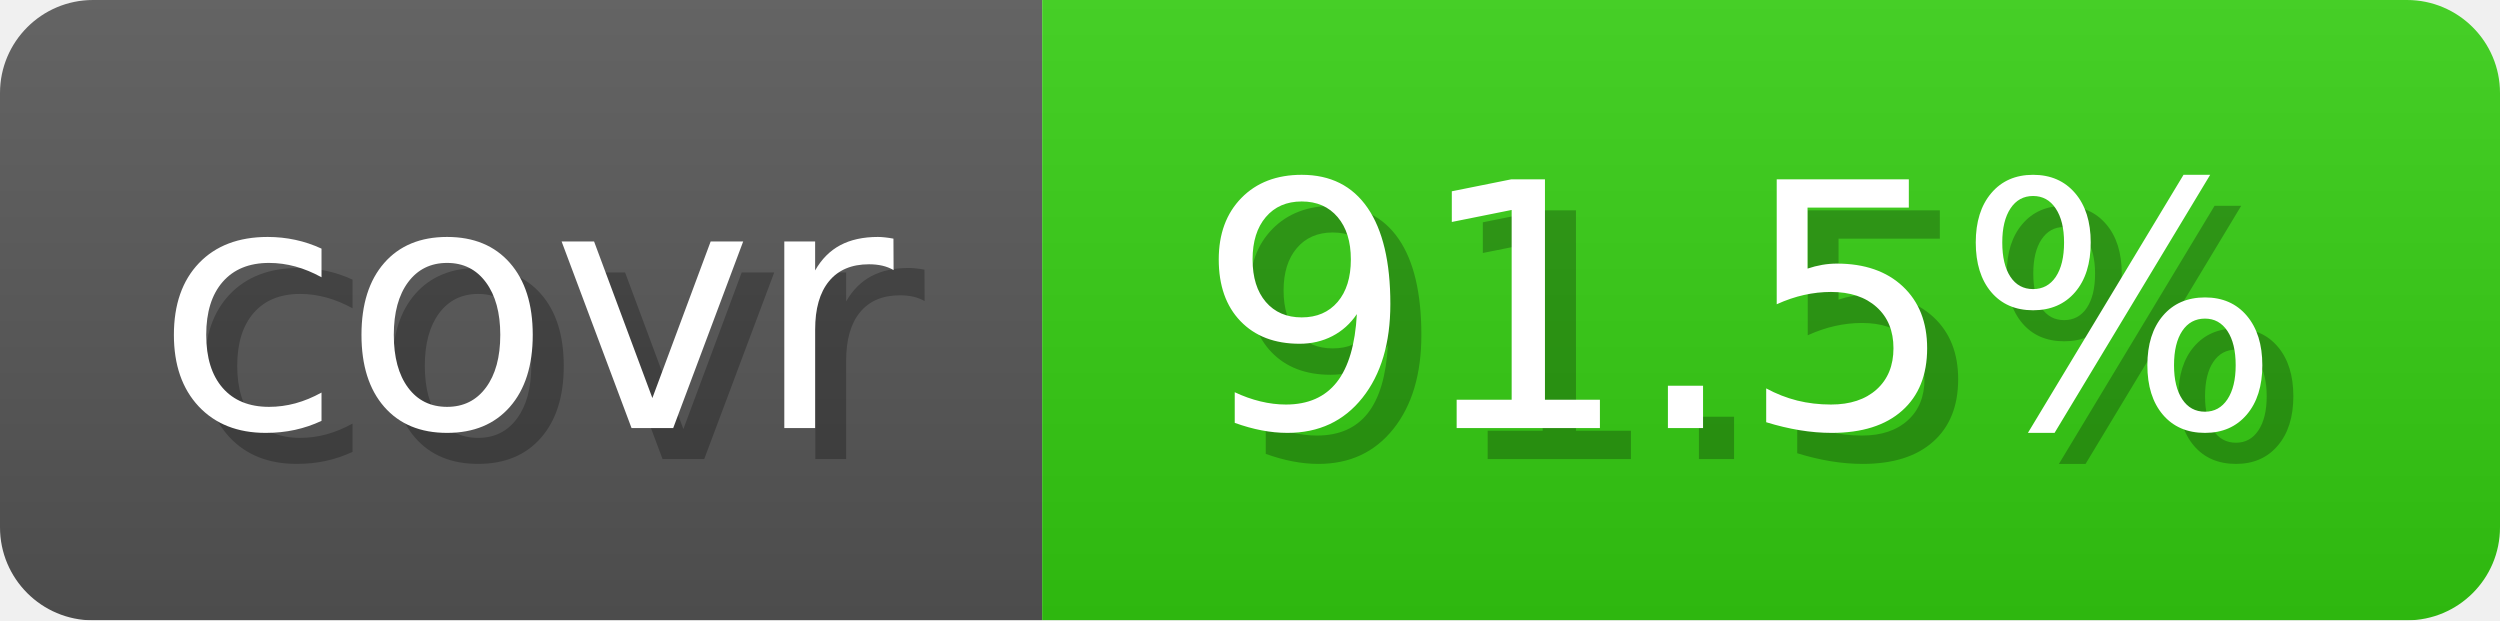
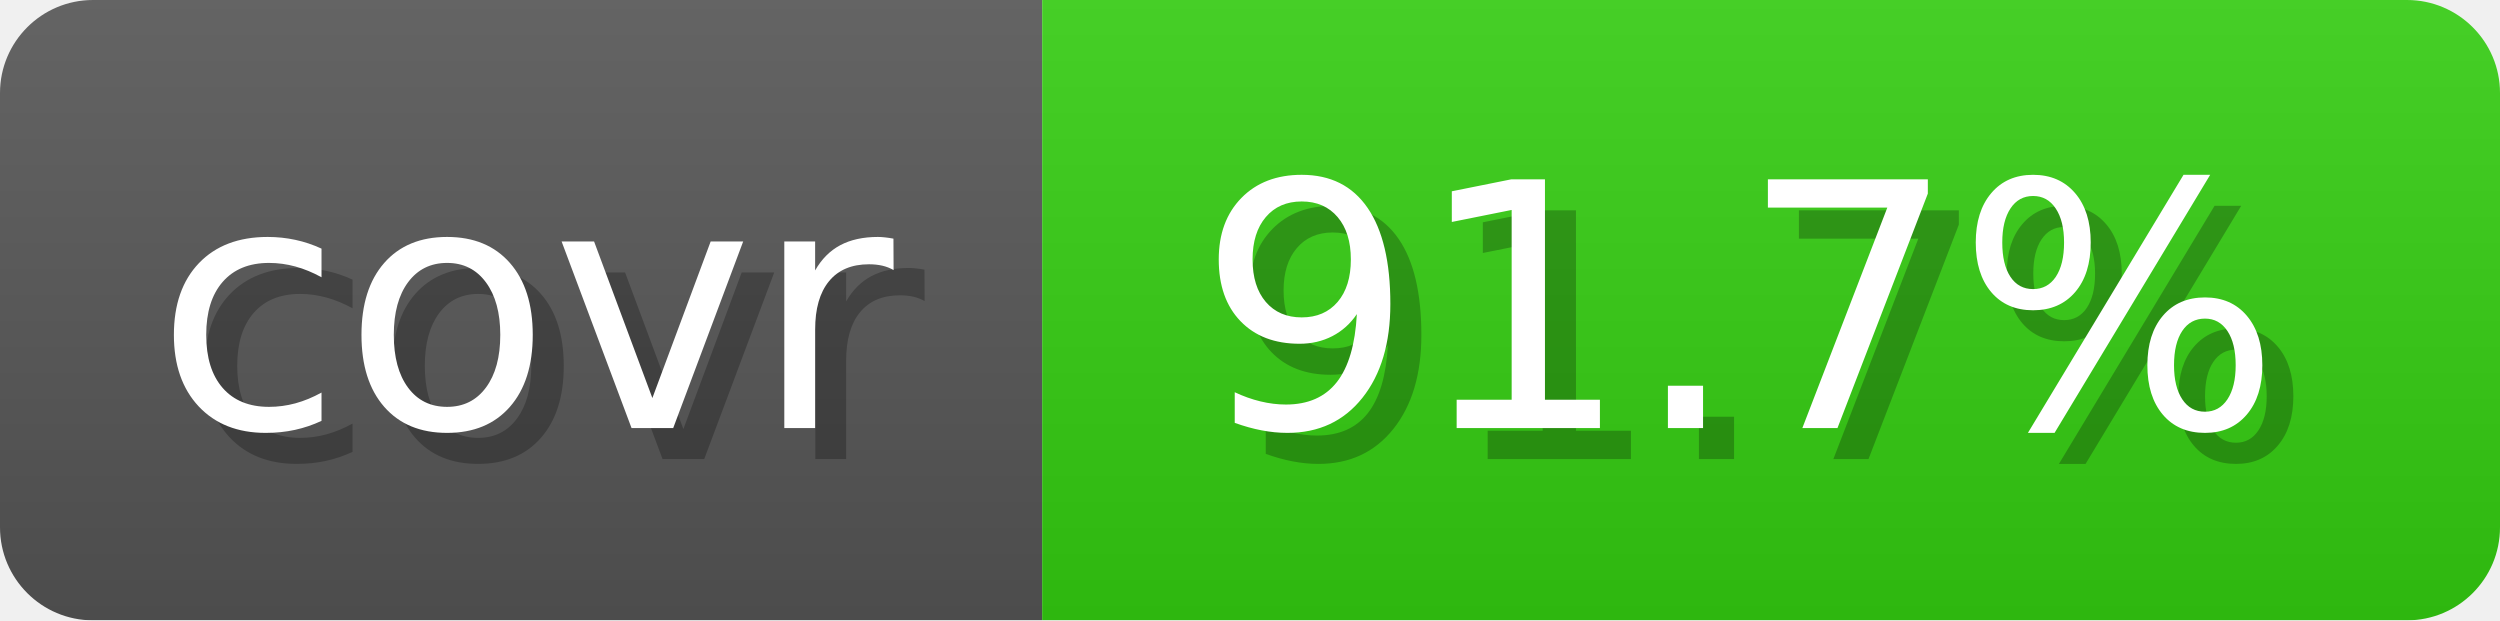
- <svg xmlns="http://www.w3.org/2000/svg" width="80.6" height="20" viewBox="0 0 806 200" role="img" aria-label="covr: 91.5%">
+ <svg xmlns="http://www.w3.org/2000/svg" width="80.6" height="20" viewBox="0 0 806 200" role="img" aria-label="covr: 91.7%">
  <linearGradient id="gradient" x2="0" y2="100%">
    <stop offset="0" stop-opacity=".1" stop-color="#EEE" />
    <stop offset="1" stop-opacity=".1" />
  </linearGradient>
  <mask id="round">
    <rect width="806" height="200" rx="30" fill="#FFF" />
  </mask>
  <g mask="url(#round)">
    <rect width="336" height="200" fill="#555" />
    <rect x="336" width="470" height="200" fill="#3C1" />
    <rect width="806" height="200" fill="url(#gradient)" />
  </g>
  <g aria-hidden="true" text-anchor="start" font-family="Verdana,DejaVu Sans,sans-serif" font-size="110">
    <text x="60" y="148" textLength="236" fill="#000" opacity="0.25">covr</text>
    <text x="50" y="138" textLength="236" fill="#fff">covr</text>
-     <text x="396" y="148" textLength="370" fill="#000" opacity="0.25">91.5%</text>
-     <text x="386" y="138" textLength="370" fill="#fff">91.5%</text>
+     <text x="396" y="148" textLength="370" fill="#000" opacity="0.25">91.7%</text>
+     <text x="386" y="138" textLength="370" fill="#fff">91.7%</text>
  </g>
</svg>
